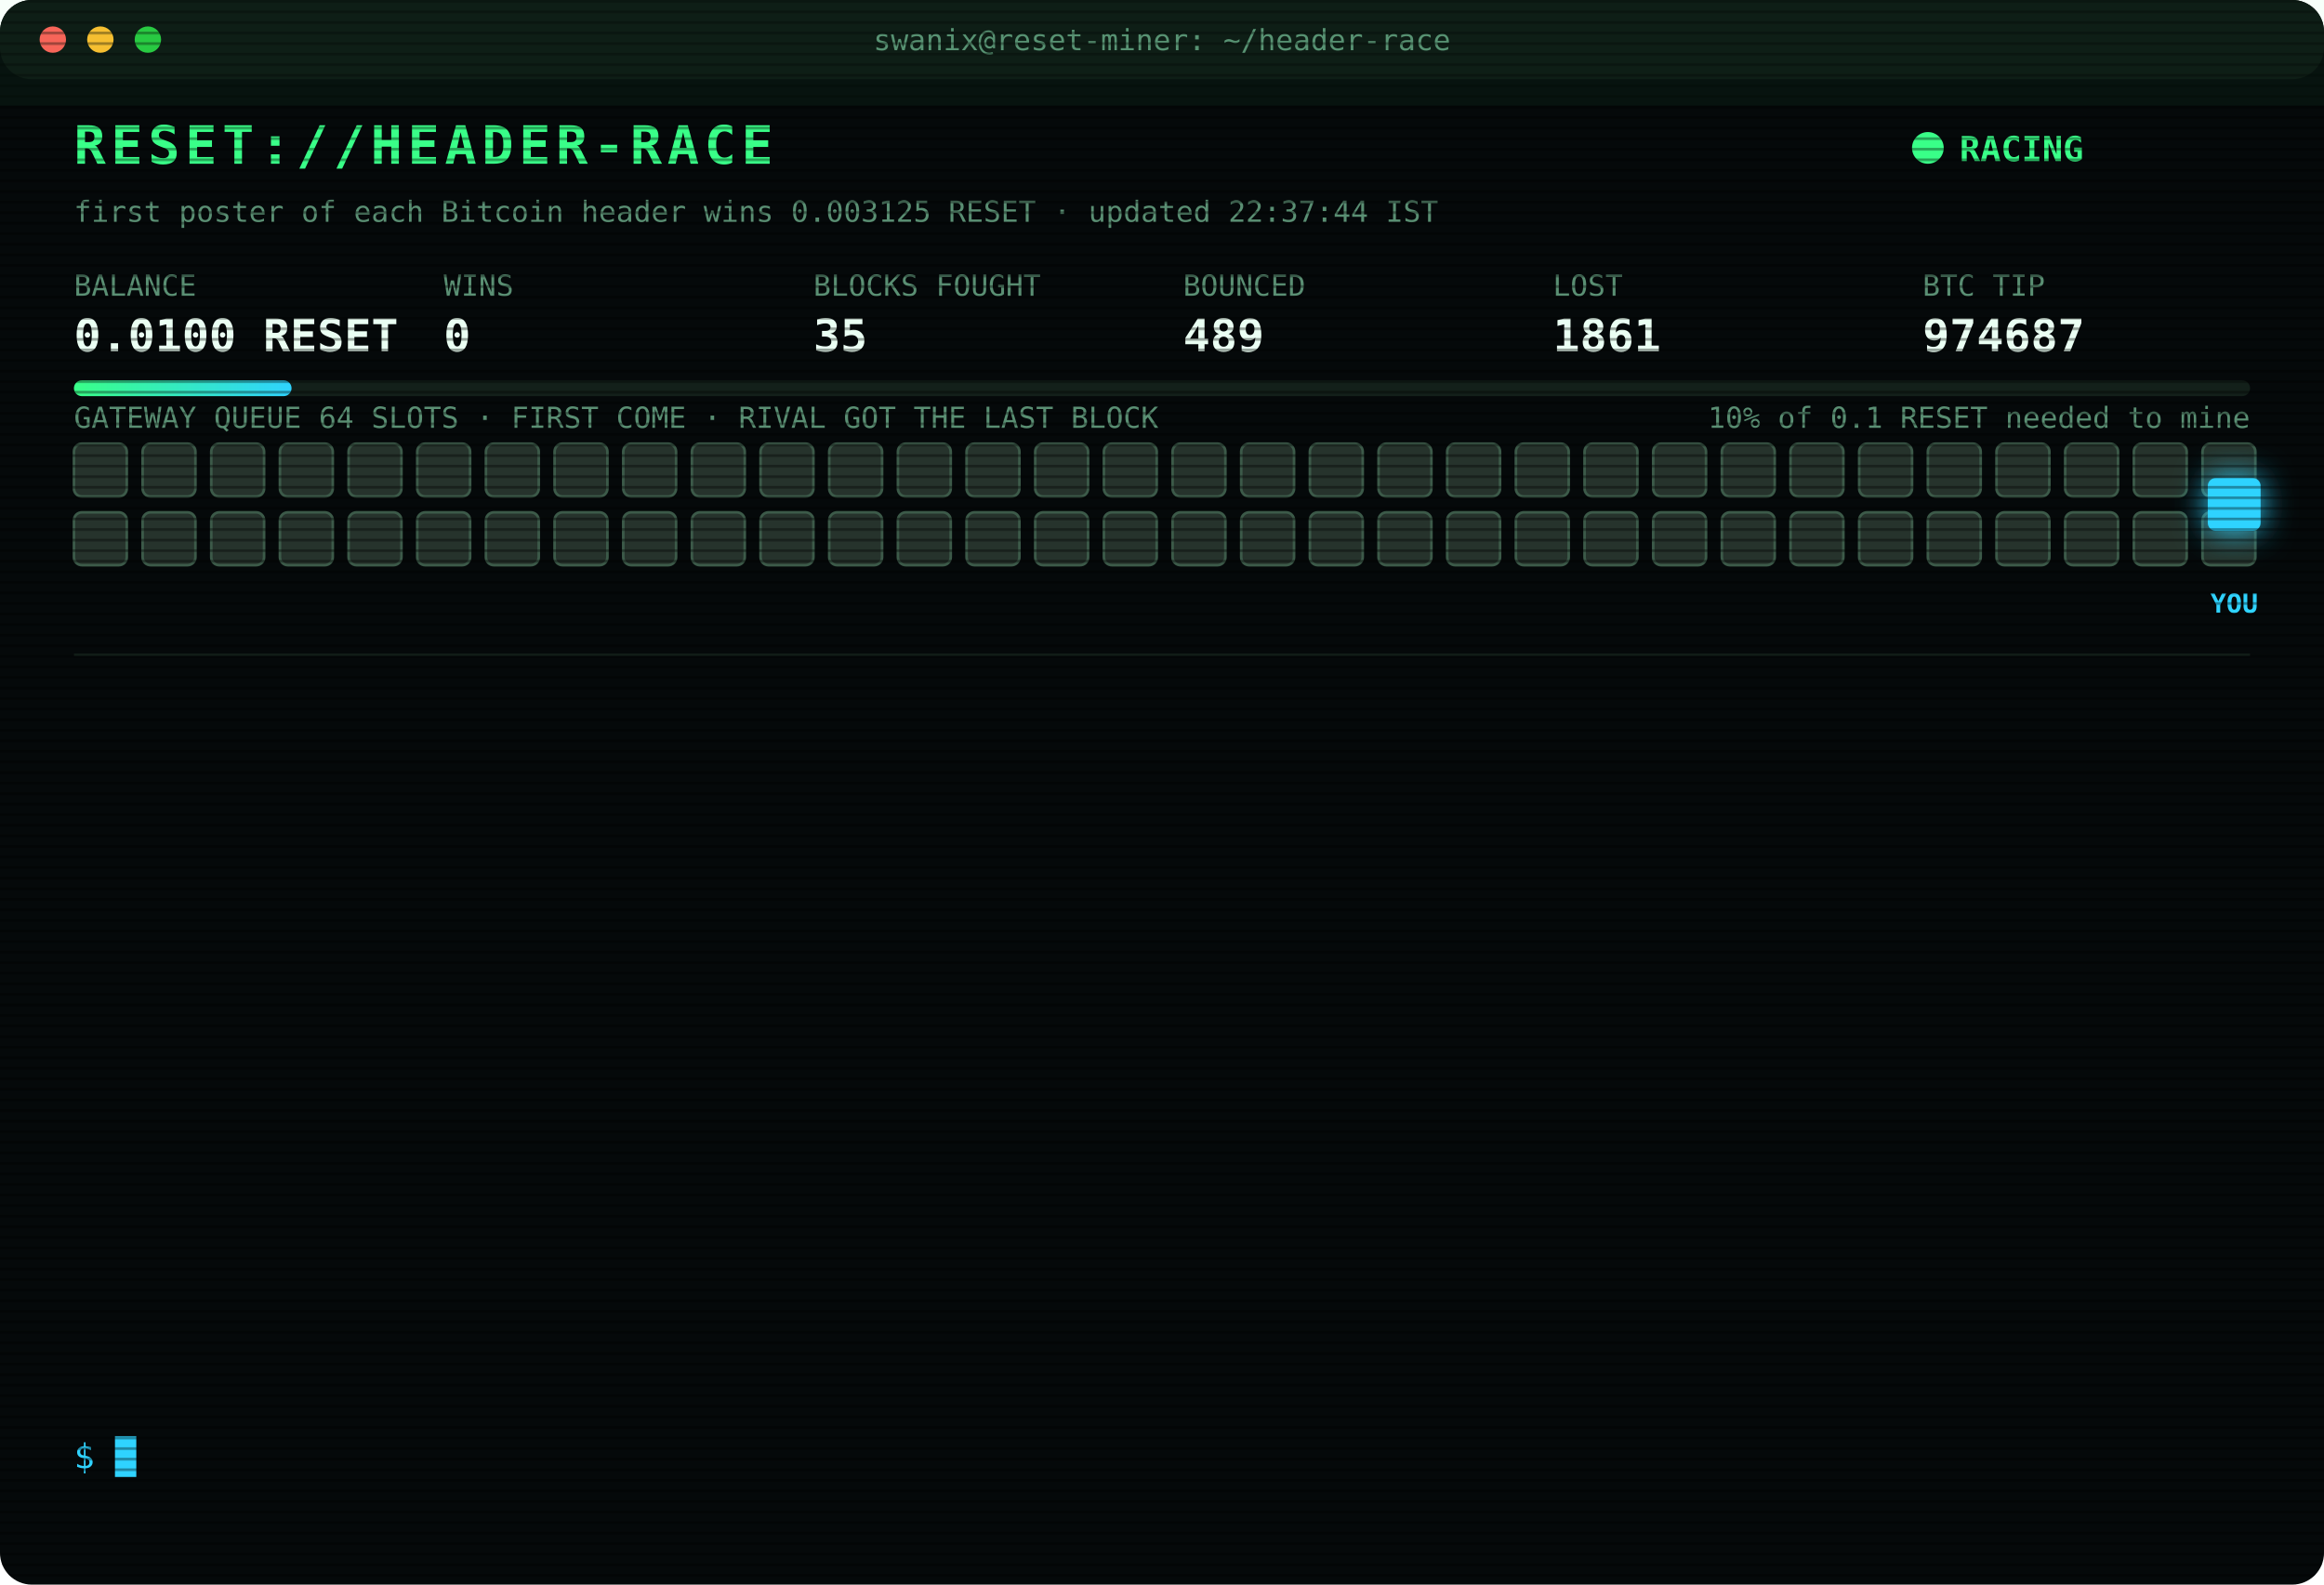
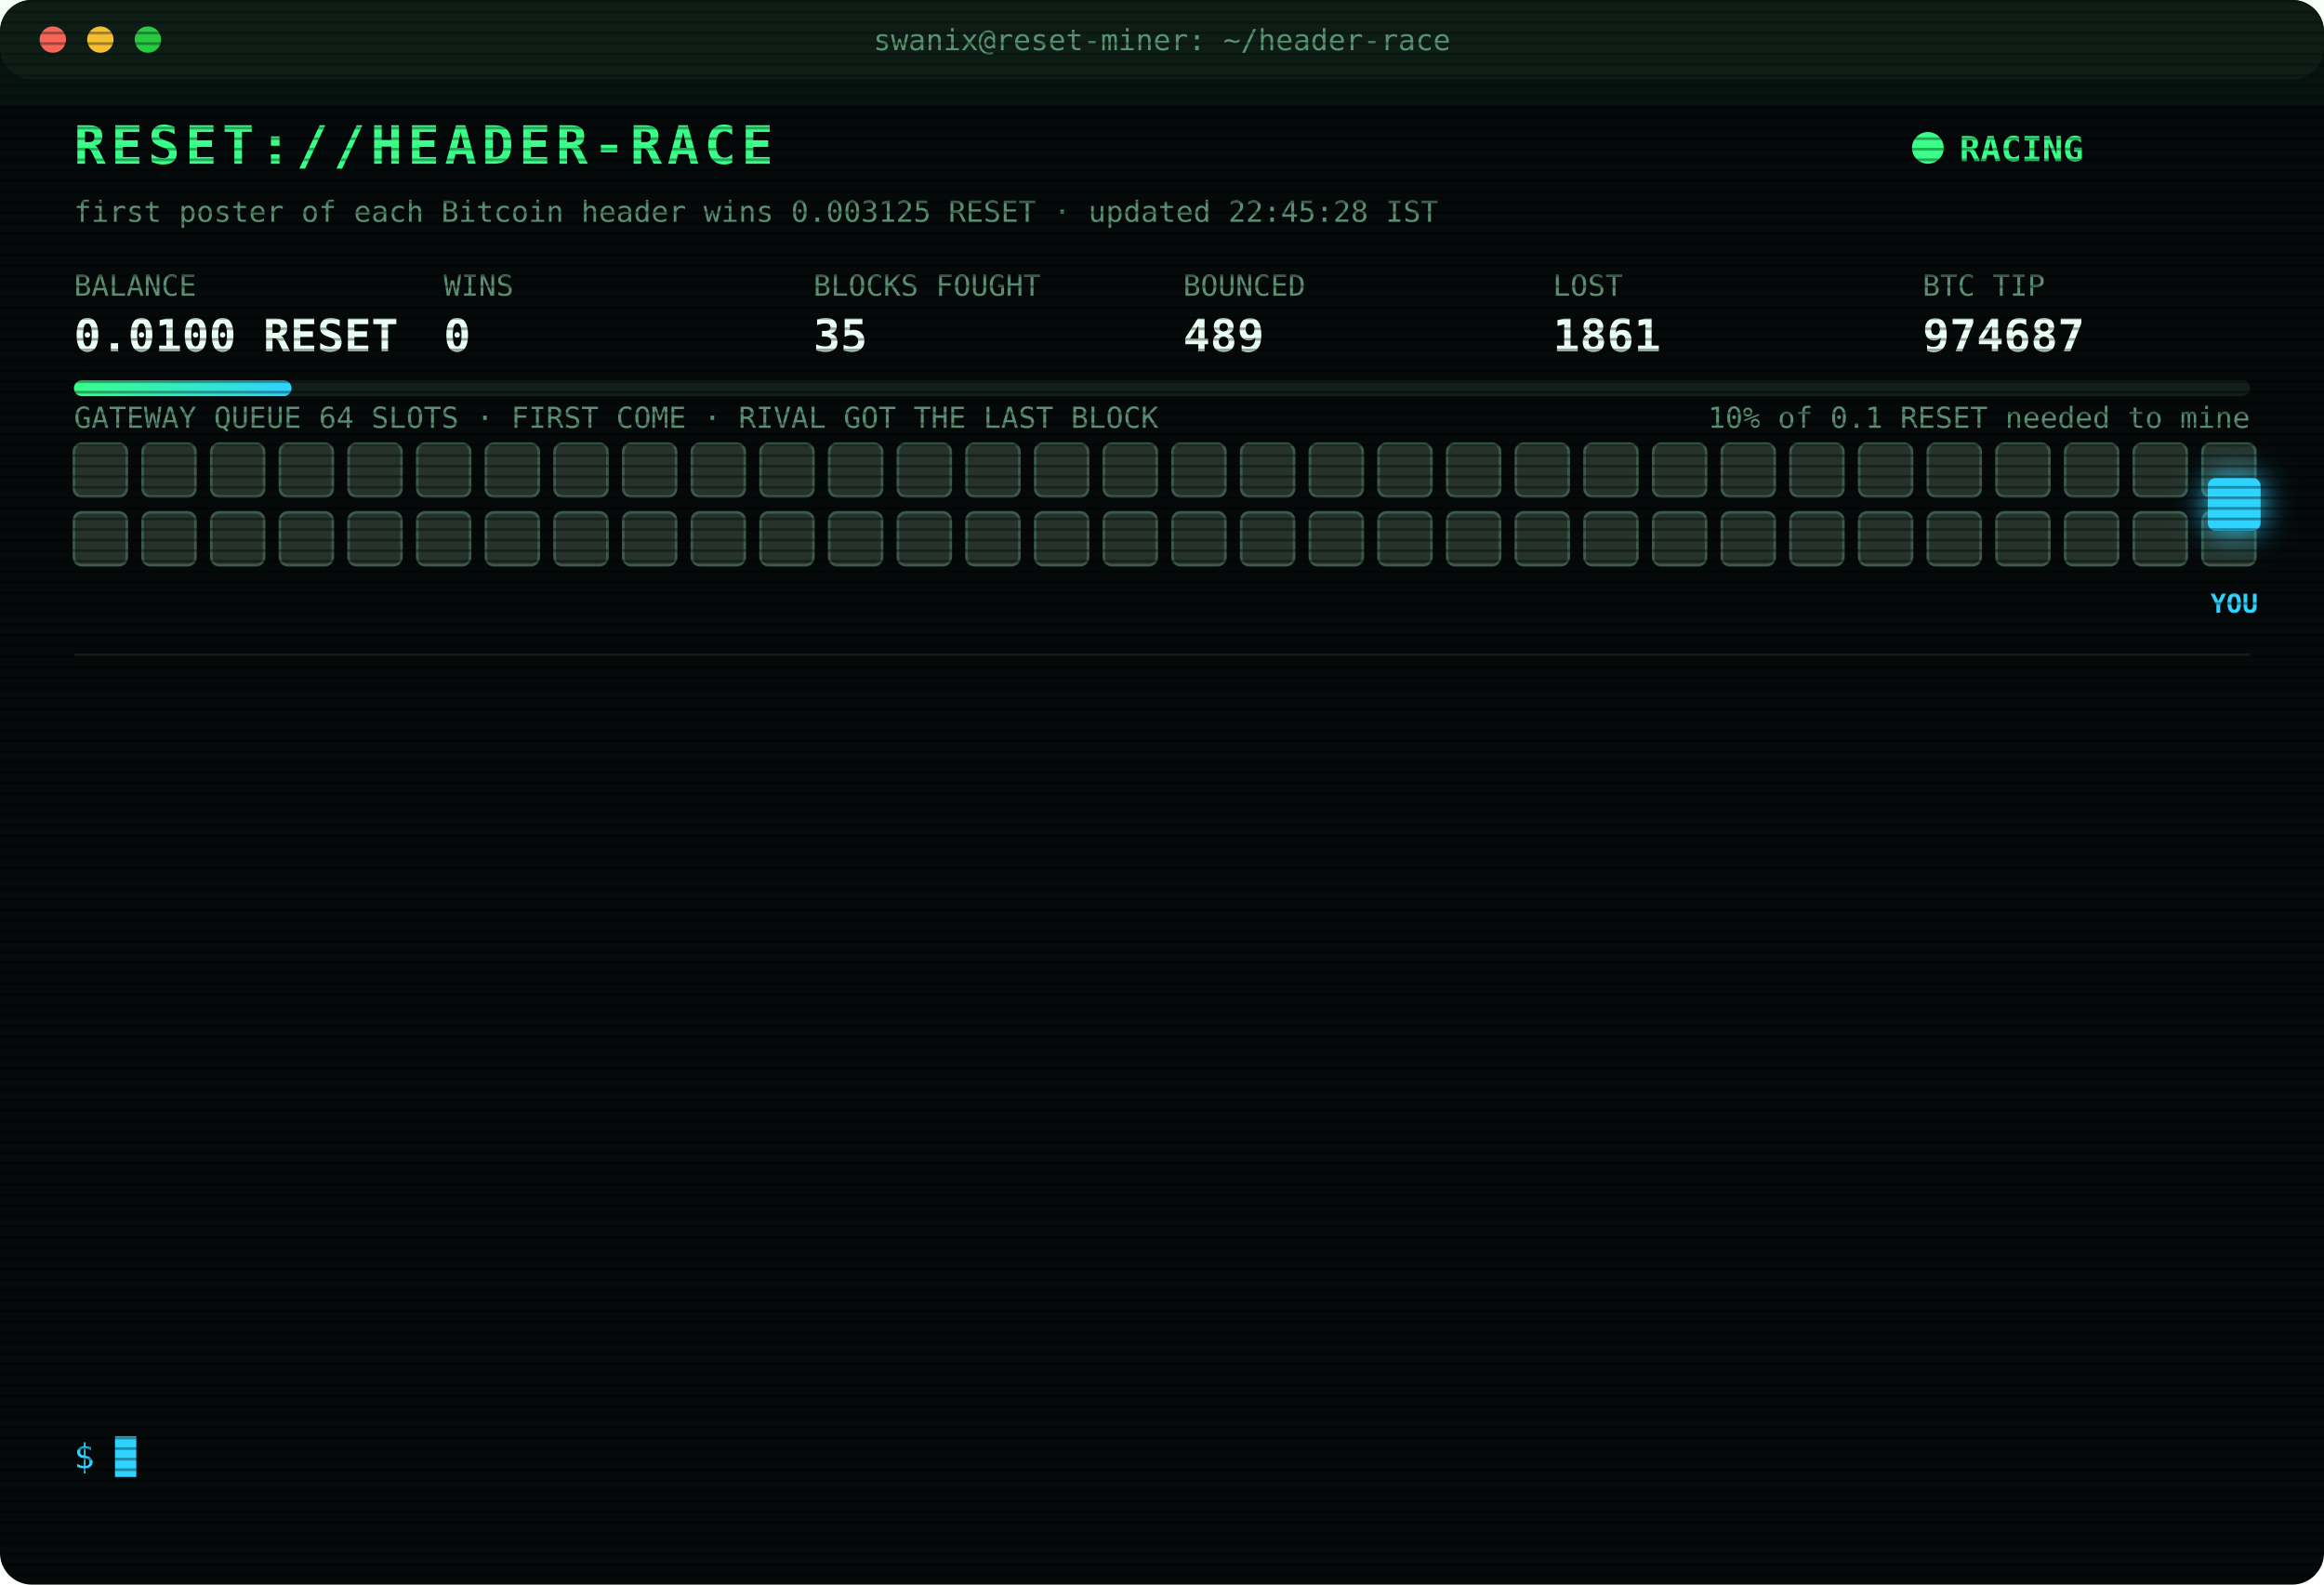
<svg xmlns="http://www.w3.org/2000/svg" width="880" height="600" viewBox="0 0 880 600" font-family="ui-monospace,SFMono-Regular,Menlo,Consolas,monospace">
  <style>
text{font-size:13px;fill:#7CFFB2}
.title{font-size:20px;font-weight:700;fill:#39FF88;letter-spacing:2px;animation:glitch 3s infinite steps(1)}
.sub{fill:#2fd3ff}.k{fill:#5a8f73;font-size:11px}.v{font-size:17px;font-weight:700;fill:#eafff3}
.ts{fill:#3f6b56}.boot{fill:#2fd3ff}.dim{fill:#5a8f73}.bad{fill:#ff4d6d}.warn{fill:#ffd23f}.mag{fill:#ff5cf0}.win{fill:#39FF88;font-weight:700}
.tag{font-size:10px;fill:#2fd3ff;font-weight:700}
.rival{fill:#26332c;stroke:#3c5a49;animation:jam 1.2s infinite alternate}
.idle{fill:#141c18;stroke:#22302a;animation:breathe 4s infinite}
.me{fill:#2fd3ff;filter:drop-shadow(0 0 6px #2fd3ff)}
.hover{animation:nudge 1.1s infinite ease-in-out}.bounce{animation:kick 1.4s infinite}
.ln{opacity:0;animation:in .4s forwards}
.cur{animation:blink 1s infinite steps(1)}
.scan{animation:scan 6s infinite linear}
.led{animation:blink 1.4s infinite}
@keyframes in{from{opacity:0;transform:translateX(-6px)}to{opacity:1;transform:none}}
@keyframes blink{50%{opacity:0}}
@keyframes jam{to{fill:#33463b}}
@keyframes breathe{50%{opacity:.4}}
@keyframes nudge{50%{transform:translateX(-10px)}}
@keyframes kick{0%,100%{transform:none}30%{transform:translateX(-14px)}55%{transform:translateX(10px) translateY(-6px)}}
@keyframes glitch{0%,92%{transform:none}93%{transform:translateX(2px);fill:#ff4d6d}95%{transform:translateX(-2px);fill:#2fd3ff}97%{transform:none}}
@keyframes scan{from{transform:translateY(-40px)}to{transform:translateY(600px)}}
</style>
  <defs>
    <pattern id="sl" width="4" height="4" patternUnits="userSpaceOnUse">
      <rect width="4" height="1" fill="#000" opacity=".35" />
    </pattern>
    <linearGradient id="bar">
      <stop offset="0" stop-color="#39FF88" />
      <stop offset="1" stop-color="#2fd3ff" />
    </linearGradient>
  </defs>
  <rect width="880" height="600" rx="12" fill="#05090a" />
  <rect width="880" height="30" rx="12" fill="#0d1512" />
  <circle cx="20" cy="15" r="5" fill="#ff5f57" />
  <circle cx="38" cy="15" r="5" fill="#febc2e" />
  <circle cx="56" cy="15" r="5" fill="#28c840" />
  <text x="440" y="19" text-anchor="middle" class="k">swanix@reset-miner: ~/header-race</text>
  <text x="28" y="62" class="title">RESET://HEADER-RACE</text>
  <circle class="led" cx="730" cy="56" r="6" fill="#39FF88" />
  <text x="742" y="61" class="win">RACING</text>
-   <text x="28" y="84" class="k">first poster of each Bitcoin header wins 0.003125 RESET · updated 22:37:44 IST</text>
+   <text x="28" y="84" class="k">first poster of each Bitcoin header wins 0.003125 RESET · updated 22:45:28 IST</text>
  <text x="28" y="112" class="k">BALANCE</text>
  <text x="28" y="133" class="v">0.0100 RESET</text>
  <text x="168" y="112" class="k">WINS</text>
  <text x="168" y="133" class="v">0</text>
  <text x="308" y="112" class="k">BLOCKS FOUGHT</text>
  <text x="308" y="133" class="v">35</text>
  <text x="448" y="112" class="k">BOUNCED</text>
  <text x="448" y="133" class="v">489</text>
  <text x="588" y="112" class="k">LOST</text>
  <text x="588" y="133" class="v">1861</text>
  <text x="728" y="112" class="k">BTC TIP</text>
  <text x="728" y="133" class="v">974687</text>
  <rect x="28" y="144" width="824" height="6" rx="3" fill="#13201a" />
  <rect x="28" y="144" width="82.4" height="6" rx="3" fill="url(#bar)" />
  <text x="852" y="162" text-anchor="end" class="k">10% of 0.1 RESET needed to mine</text>
  <text x="28" y="162" class="k">GATEWAY QUEUE 64 SLOTS · FIRST COME · RIVAL GOT THE LAST BLOCK</text>
  <rect class="rival" x="28" y="168" width="20" height="20" rx="3" style="animation-delay:0.00s" />
  <rect class="rival" x="54" y="168" width="20" height="20" rx="3" style="animation-delay:0.05s" />
  <rect class="rival" x="80" y="168" width="20" height="20" rx="3" style="animation-delay:0.10s" />
  <rect class="rival" x="106" y="168" width="20" height="20" rx="3" style="animation-delay:0.15s" />
  <rect class="rival" x="132" y="168" width="20" height="20" rx="3" style="animation-delay:0.20s" />
  <rect class="rival" x="158" y="168" width="20" height="20" rx="3" style="animation-delay:0.25s" />
  <rect class="rival" x="184" y="168" width="20" height="20" rx="3" style="animation-delay:0.30s" />
  <rect class="rival" x="210" y="168" width="20" height="20" rx="3" style="animation-delay:0.35s" />
  <rect class="rival" x="236" y="168" width="20" height="20" rx="3" style="animation-delay:0.40s" />
  <rect class="rival" x="262" y="168" width="20" height="20" rx="3" style="animation-delay:0.45s" />
  <rect class="rival" x="288" y="168" width="20" height="20" rx="3" style="animation-delay:0.50s" />
  <rect class="rival" x="314" y="168" width="20" height="20" rx="3" style="animation-delay:0.55s" />
  <rect class="rival" x="340" y="168" width="20" height="20" rx="3" style="animation-delay:0.60s" />
  <rect class="rival" x="366" y="168" width="20" height="20" rx="3" style="animation-delay:0.65s" />
  <rect class="rival" x="392" y="168" width="20" height="20" rx="3" style="animation-delay:0.70s" />
  <rect class="rival" x="418" y="168" width="20" height="20" rx="3" style="animation-delay:0.75s" />
  <rect class="rival" x="444" y="168" width="20" height="20" rx="3" style="animation-delay:0.80s" />
  <rect class="rival" x="470" y="168" width="20" height="20" rx="3" style="animation-delay:0.85s" />
  <rect class="rival" x="496" y="168" width="20" height="20" rx="3" style="animation-delay:0.90s" />
  <rect class="rival" x="522" y="168" width="20" height="20" rx="3" style="animation-delay:0.95s" />
  <rect class="rival" x="548" y="168" width="20" height="20" rx="3" style="animation-delay:1.00s" />
  <rect class="rival" x="574" y="168" width="20" height="20" rx="3" style="animation-delay:1.05s" />
  <rect class="rival" x="600" y="168" width="20" height="20" rx="3" style="animation-delay:1.10s" />
  <rect class="rival" x="626" y="168" width="20" height="20" rx="3" style="animation-delay:1.15s" />
  <rect class="rival" x="652" y="168" width="20" height="20" rx="3" style="animation-delay:1.20s" />
  <rect class="rival" x="678" y="168" width="20" height="20" rx="3" style="animation-delay:1.25s" />
  <rect class="rival" x="704" y="168" width="20" height="20" rx="3" style="animation-delay:1.30s" />
  <rect class="rival" x="730" y="168" width="20" height="20" rx="3" style="animation-delay:1.35s" />
  <rect class="rival" x="756" y="168" width="20" height="20" rx="3" style="animation-delay:1.40s" />
  <rect class="rival" x="782" y="168" width="20" height="20" rx="3" style="animation-delay:1.45s" />
  <rect class="rival" x="808" y="168" width="20" height="20" rx="3" style="animation-delay:1.50s" />
  <rect class="rival" x="834" y="168" width="20" height="20" rx="3" style="animation-delay:1.55s" />
  <rect class="rival" x="28" y="194" width="20" height="20" rx="3" style="animation-delay:1.60s" />
  <rect class="rival" x="54" y="194" width="20" height="20" rx="3" style="animation-delay:1.65s" />
  <rect class="rival" x="80" y="194" width="20" height="20" rx="3" style="animation-delay:1.70s" />
  <rect class="rival" x="106" y="194" width="20" height="20" rx="3" style="animation-delay:1.75s" />
  <rect class="rival" x="132" y="194" width="20" height="20" rx="3" style="animation-delay:1.80s" />
  <rect class="rival" x="158" y="194" width="20" height="20" rx="3" style="animation-delay:1.85s" />
  <rect class="rival" x="184" y="194" width="20" height="20" rx="3" style="animation-delay:1.90s" />
  <rect class="rival" x="210" y="194" width="20" height="20" rx="3" style="animation-delay:1.95s" />
  <rect class="rival" x="236" y="194" width="20" height="20" rx="3" style="animation-delay:2.00s" />
  <rect class="rival" x="262" y="194" width="20" height="20" rx="3" style="animation-delay:2.05s" />
  <rect class="rival" x="288" y="194" width="20" height="20" rx="3" style="animation-delay:2.10s" />
  <rect class="rival" x="314" y="194" width="20" height="20" rx="3" style="animation-delay:2.15s" />
  <rect class="rival" x="340" y="194" width="20" height="20" rx="3" style="animation-delay:2.20s" />
  <rect class="rival" x="366" y="194" width="20" height="20" rx="3" style="animation-delay:2.25s" />
  <rect class="rival" x="392" y="194" width="20" height="20" rx="3" style="animation-delay:2.30s" />
  <rect class="rival" x="418" y="194" width="20" height="20" rx="3" style="animation-delay:2.35s" />
  <rect class="rival" x="444" y="194" width="20" height="20" rx="3" style="animation-delay:2.40s" />
  <rect class="rival" x="470" y="194" width="20" height="20" rx="3" style="animation-delay:2.45s" />
  <rect class="rival" x="496" y="194" width="20" height="20" rx="3" style="animation-delay:2.50s" />
  <rect class="rival" x="522" y="194" width="20" height="20" rx="3" style="animation-delay:2.55s" />
  <rect class="rival" x="548" y="194" width="20" height="20" rx="3" style="animation-delay:2.60s" />
  <rect class="rival" x="574" y="194" width="20" height="20" rx="3" style="animation-delay:2.65s" />
  <rect class="rival" x="600" y="194" width="20" height="20" rx="3" style="animation-delay:2.70s" />
  <rect class="rival" x="626" y="194" width="20" height="20" rx="3" style="animation-delay:2.75s" />
  <rect class="rival" x="652" y="194" width="20" height="20" rx="3" style="animation-delay:2.80s" />
  <rect class="rival" x="678" y="194" width="20" height="20" rx="3" style="animation-delay:2.85s" />
  <rect class="rival" x="704" y="194" width="20" height="20" rx="3" style="animation-delay:2.90s" />
  <rect class="rival" x="730" y="194" width="20" height="20" rx="3" style="animation-delay:2.95s" />
  <rect class="rival" x="756" y="194" width="20" height="20" rx="3" style="animation-delay:3.00s" />
  <rect class="rival" x="782" y="194" width="20" height="20" rx="3" style="animation-delay:3.05s" />
  <rect class="rival" x="808" y="194" width="20" height="20" rx="3" style="animation-delay:3.10s" />
  <rect class="rival" x="834" y="194" width="20" height="20" rx="3" style="animation-delay:3.15s" />
  <g class="hover">
    <rect class="me" x="836" y="181" width="20" height="20" rx="3" />
    <text class="tag" x="846" y="232" text-anchor="middle">YOU</text>
  </g>
  <line x1="28" x2="852" y1="248" y2="248" stroke="#13201a" />
  <g class="ln" style="animation-delay:0.40s">
    <text x="28" y="270" class="ts">18:42:34</text>
    <text x="104" y="270" class="bad">[LOST] #974674 taken by a rival miner</text>
  </g>
  <g class="ln" style="animation-delay:0.65s">
    <text x="28" y="292" class="ts">18:44:18</text>
    <text x="104" y="292" class="bad">[LOST] #974675 taken by a rival miner</text>
  </g>
  <g class="ln" style="animation-delay:0.90s">
    <text x="28" y="314" class="ts">19:06:25</text>
    <text x="104" y="314" class="bad">[LOST] #974676 taken by a rival miner</text>
  </g>
  <g class="ln" style="animation-delay:1.15s">
    <text x="28" y="336" class="ts">20:24:59</text>
    <text x="104" y="336" class="bad">[LOST] #974677 taken by a rival miner</text>
  </g>
  <g class="ln" style="animation-delay:1.40s">
    <text x="28" y="358" class="ts">20:43:48</text>
    <text x="104" y="358" class="bad">[LOST] #974678 taken by a rival miner</text>
  </g>
  <g class="ln" style="animation-delay:1.65s">
    <text x="28" y="380" class="ts">20:44:00</text>
    <text x="104" y="380" class="bad">[LOST] #974679 taken by a rival miner</text>
  </g>
  <g class="ln" style="animation-delay:1.90s">
    <text x="28" y="402" class="ts">21:05:35</text>
    <text x="104" y="402" class="bad">[LOST] #974681 taken by a rival miner</text>
  </g>
  <g class="ln" style="animation-delay:2.15s">
    <text x="28" y="424" class="ts">21:25:13</text>
    <text x="104" y="424" class="bad">[LOST] #974682 taken by a rival miner</text>
  </g>
  <g class="ln" style="animation-delay:2.40s">
    <text x="28" y="446" class="ts">21:41:37</text>
    <text x="104" y="446" class="bad">[LOST] #974683 taken by a rival miner</text>
  </g>
  <g class="ln" style="animation-delay:2.65s">
    <text x="28" y="468" class="ts">21:56:22</text>
    <text x="104" y="468" class="bad">[LOST] #974684 taken by a rival miner</text>
  </g>
  <g class="ln" style="animation-delay:2.90s">
    <text x="28" y="490" class="ts">22:04:44</text>
    <text x="104" y="490" class="bad">[LOST] #974685 taken by a rival miner</text>
  </g>
  <g class="ln" style="animation-delay:3.15s">
    <text x="28" y="512" class="ts">22:11:25</text>
    <text x="104" y="512" class="bad">[LOST] #974686 taken by a rival miner</text>
  </g>
  <g class="ln" style="animation-delay:3.40s">
    <text x="28" y="534" class="ts">22:37:44</text>
    <text x="104" y="534" class="bad">[LOST] #974687 taken by a rival miner</text>
  </g>
  <text x="28" y="556" class="sub">$ <tspan class="cur">█</tspan>
  </text>
  <rect width="880" height="600" rx="12" fill="url(#sl)" pointer-events="none" />
  <rect class="scan" width="880" height="40" fill="#39FF88" opacity=".04" />
</svg>
